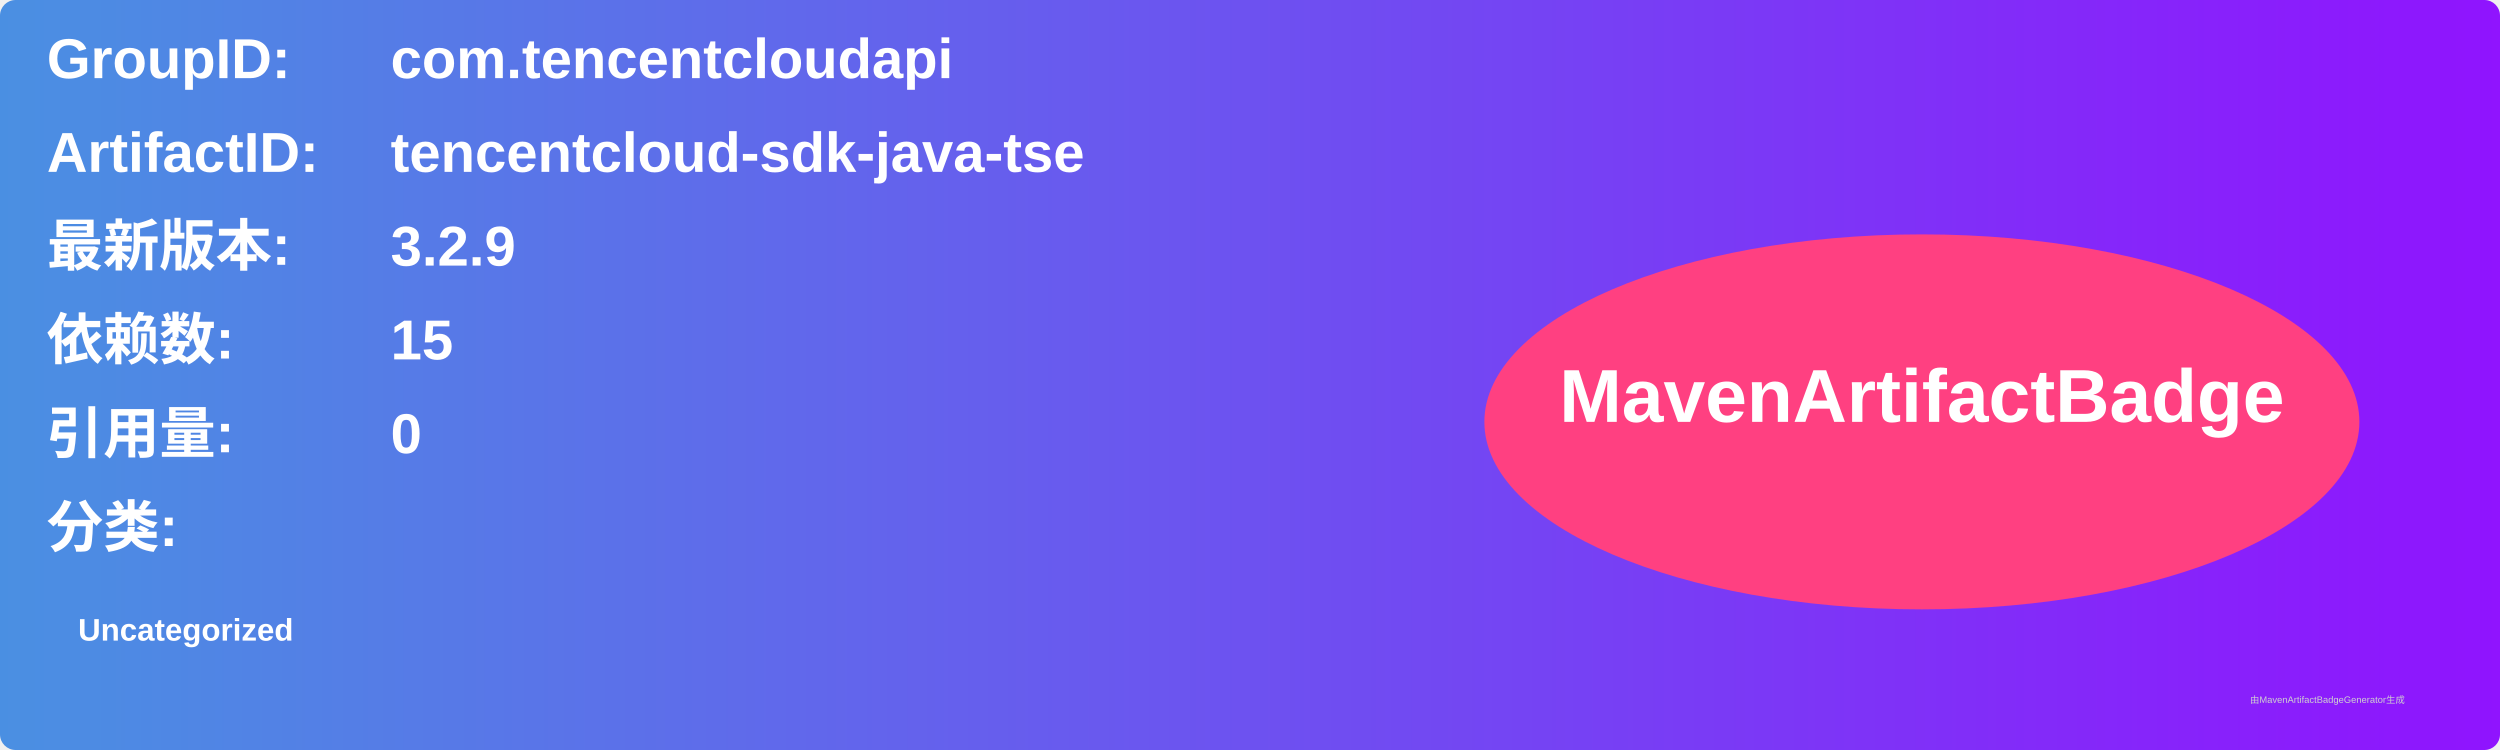
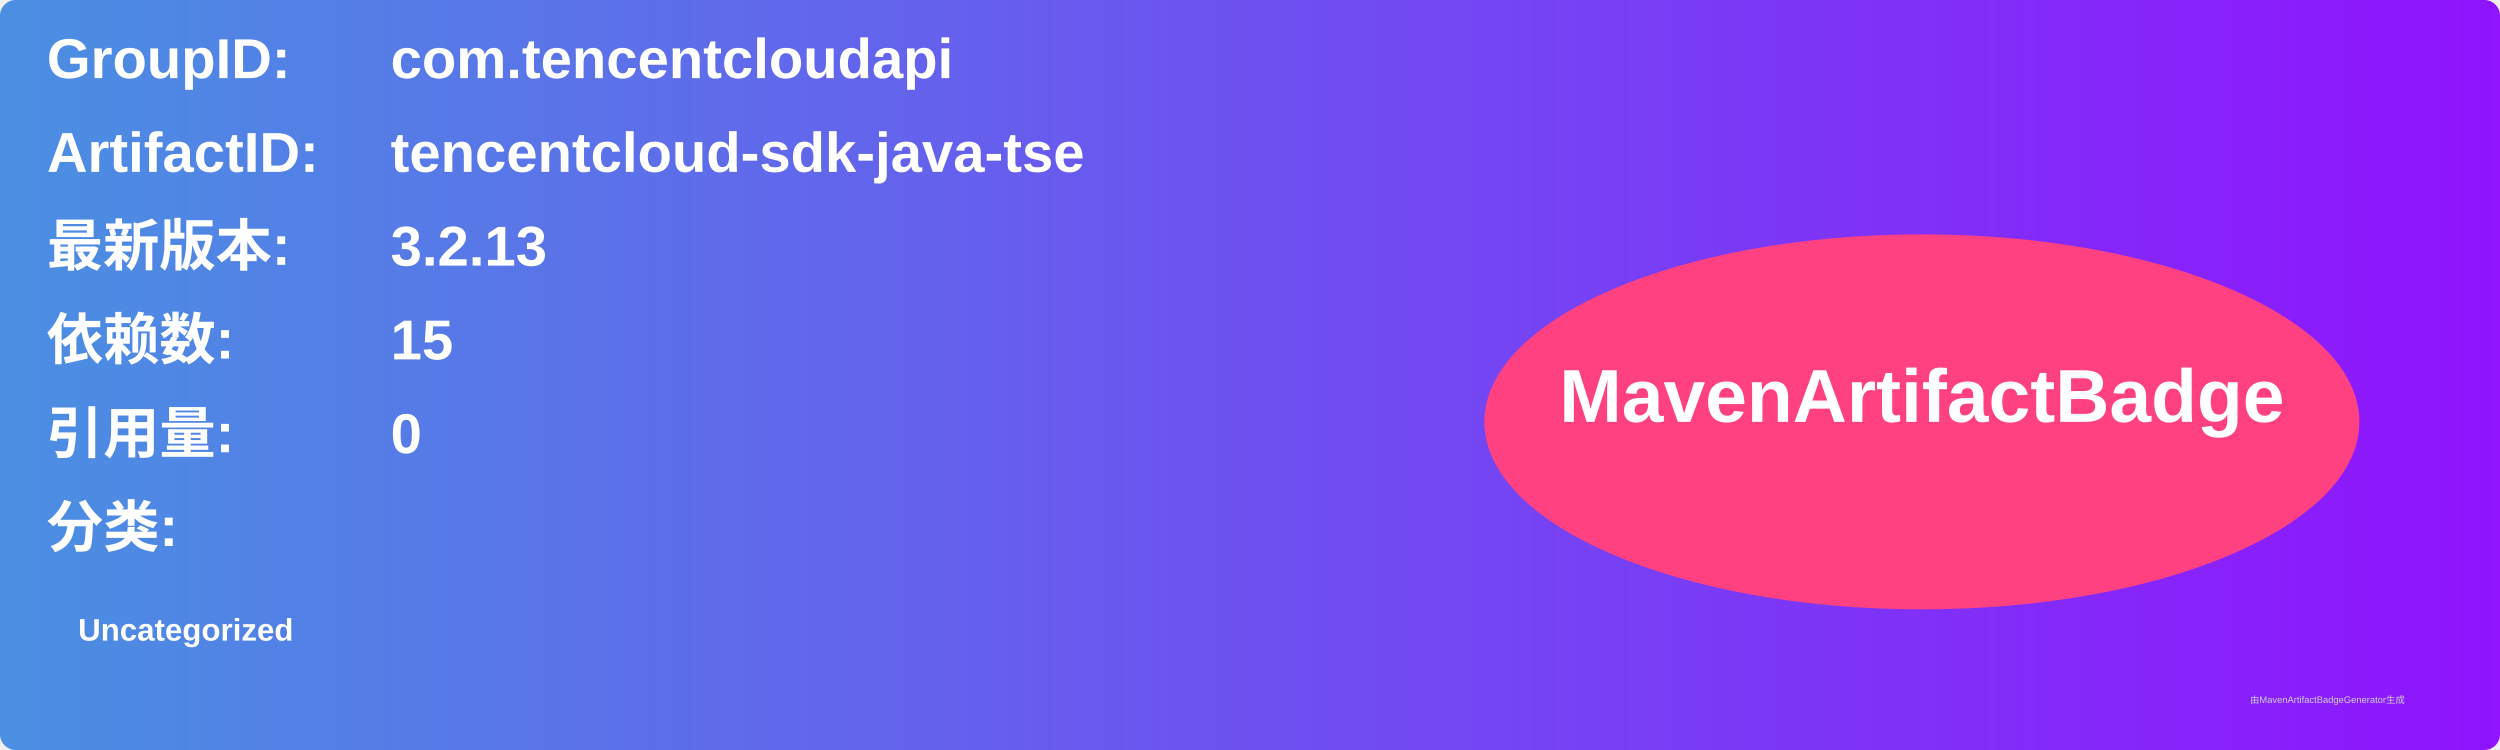
<svg xmlns="http://www.w3.org/2000/svg" width="800" height="240" viewBox="0 0 800 240">
  <linearGradient id="grad" x1="0%" y1="0%" x2="100%" y2="0%">
    <stop offset="0%" stop-color="#4a90e2" />
    <stop offset="100%" stop-color="#9013fe" />
  </linearGradient>
  <rect width="100%" height="100%" rx="5" ry="5" fill="url(#grad)" />
  <g transform="translate(15, 15)">
    <text x="0" y="10" font-family="Arial" font-size="18" fill="white" font-weight="bold" width="260">GroupID:</text>
    <text x="110" y="10" font-family="Arial" font-size="18" fill="white" font-weight="bold" width="460">com.tencentcloudapi</text>
    <text x="0" y="40" font-family="Arial" font-size="18" fill="white" font-weight="bold" width="260">ArtifactID:</text>
    <text x="110" y="40" font-family="Arial" font-size="18" fill="white" font-weight="bold" width="460">tencentcloud-sdk-java-tse</text>
    <text x="0" y="70" font-family="Arial" font-size="18" fill="white" font-weight="bold">最新版本:</text>
    <text x="110" y="70" font-family="Arial" font-size="18" fill="white" font-weight="bold">
-       <tspan font-weight="bold">3.2.9</tspan>
+       <tspan font-weight="bold">3.2.13</tspan>
    </text>
    <text x="0" y="100" font-family="Arial" font-size="18" fill="white" font-weight="bold">依赖数: </text>
    <text x="110" y="100" font-family="Arial" font-size="18" fill="white">
      <tspan font-weight="bold">15</tspan>
    </text>
    <text x="0" y="130" font-family="Arial" font-size="18" fill="white" font-weight="bold">引用量: </text>
    <text x="110" y="130" font-family="Arial" font-size="18" fill="white">
      <tspan font-weight="bold">0</tspan>
    </text>
    <text x="0" y="160" font-family="Arial" font-size="18" fill="white" font-weight="bold">分类:</text>
    <text x="10" y="190" font-family="Arial" font-size="10" fill="white">
      <tspan font-weight="bold">Uncategorized</tspan>
    </text>
    <ellipse cx="600" cy="120" rx="140" ry="60" fill="#ff4081" />
    <text x="600" y="120" text-anchor="middle" font-family="Arial" font-size="24" fill="white" font-weight="bold">MavenArtifactBadge</text>
  </g>
  <text x="720" y="225" font-family="Arial" font-size="3" fill="#d0d0d0">由MavenArtifactBadgeGenerator生成</text>
</svg>
